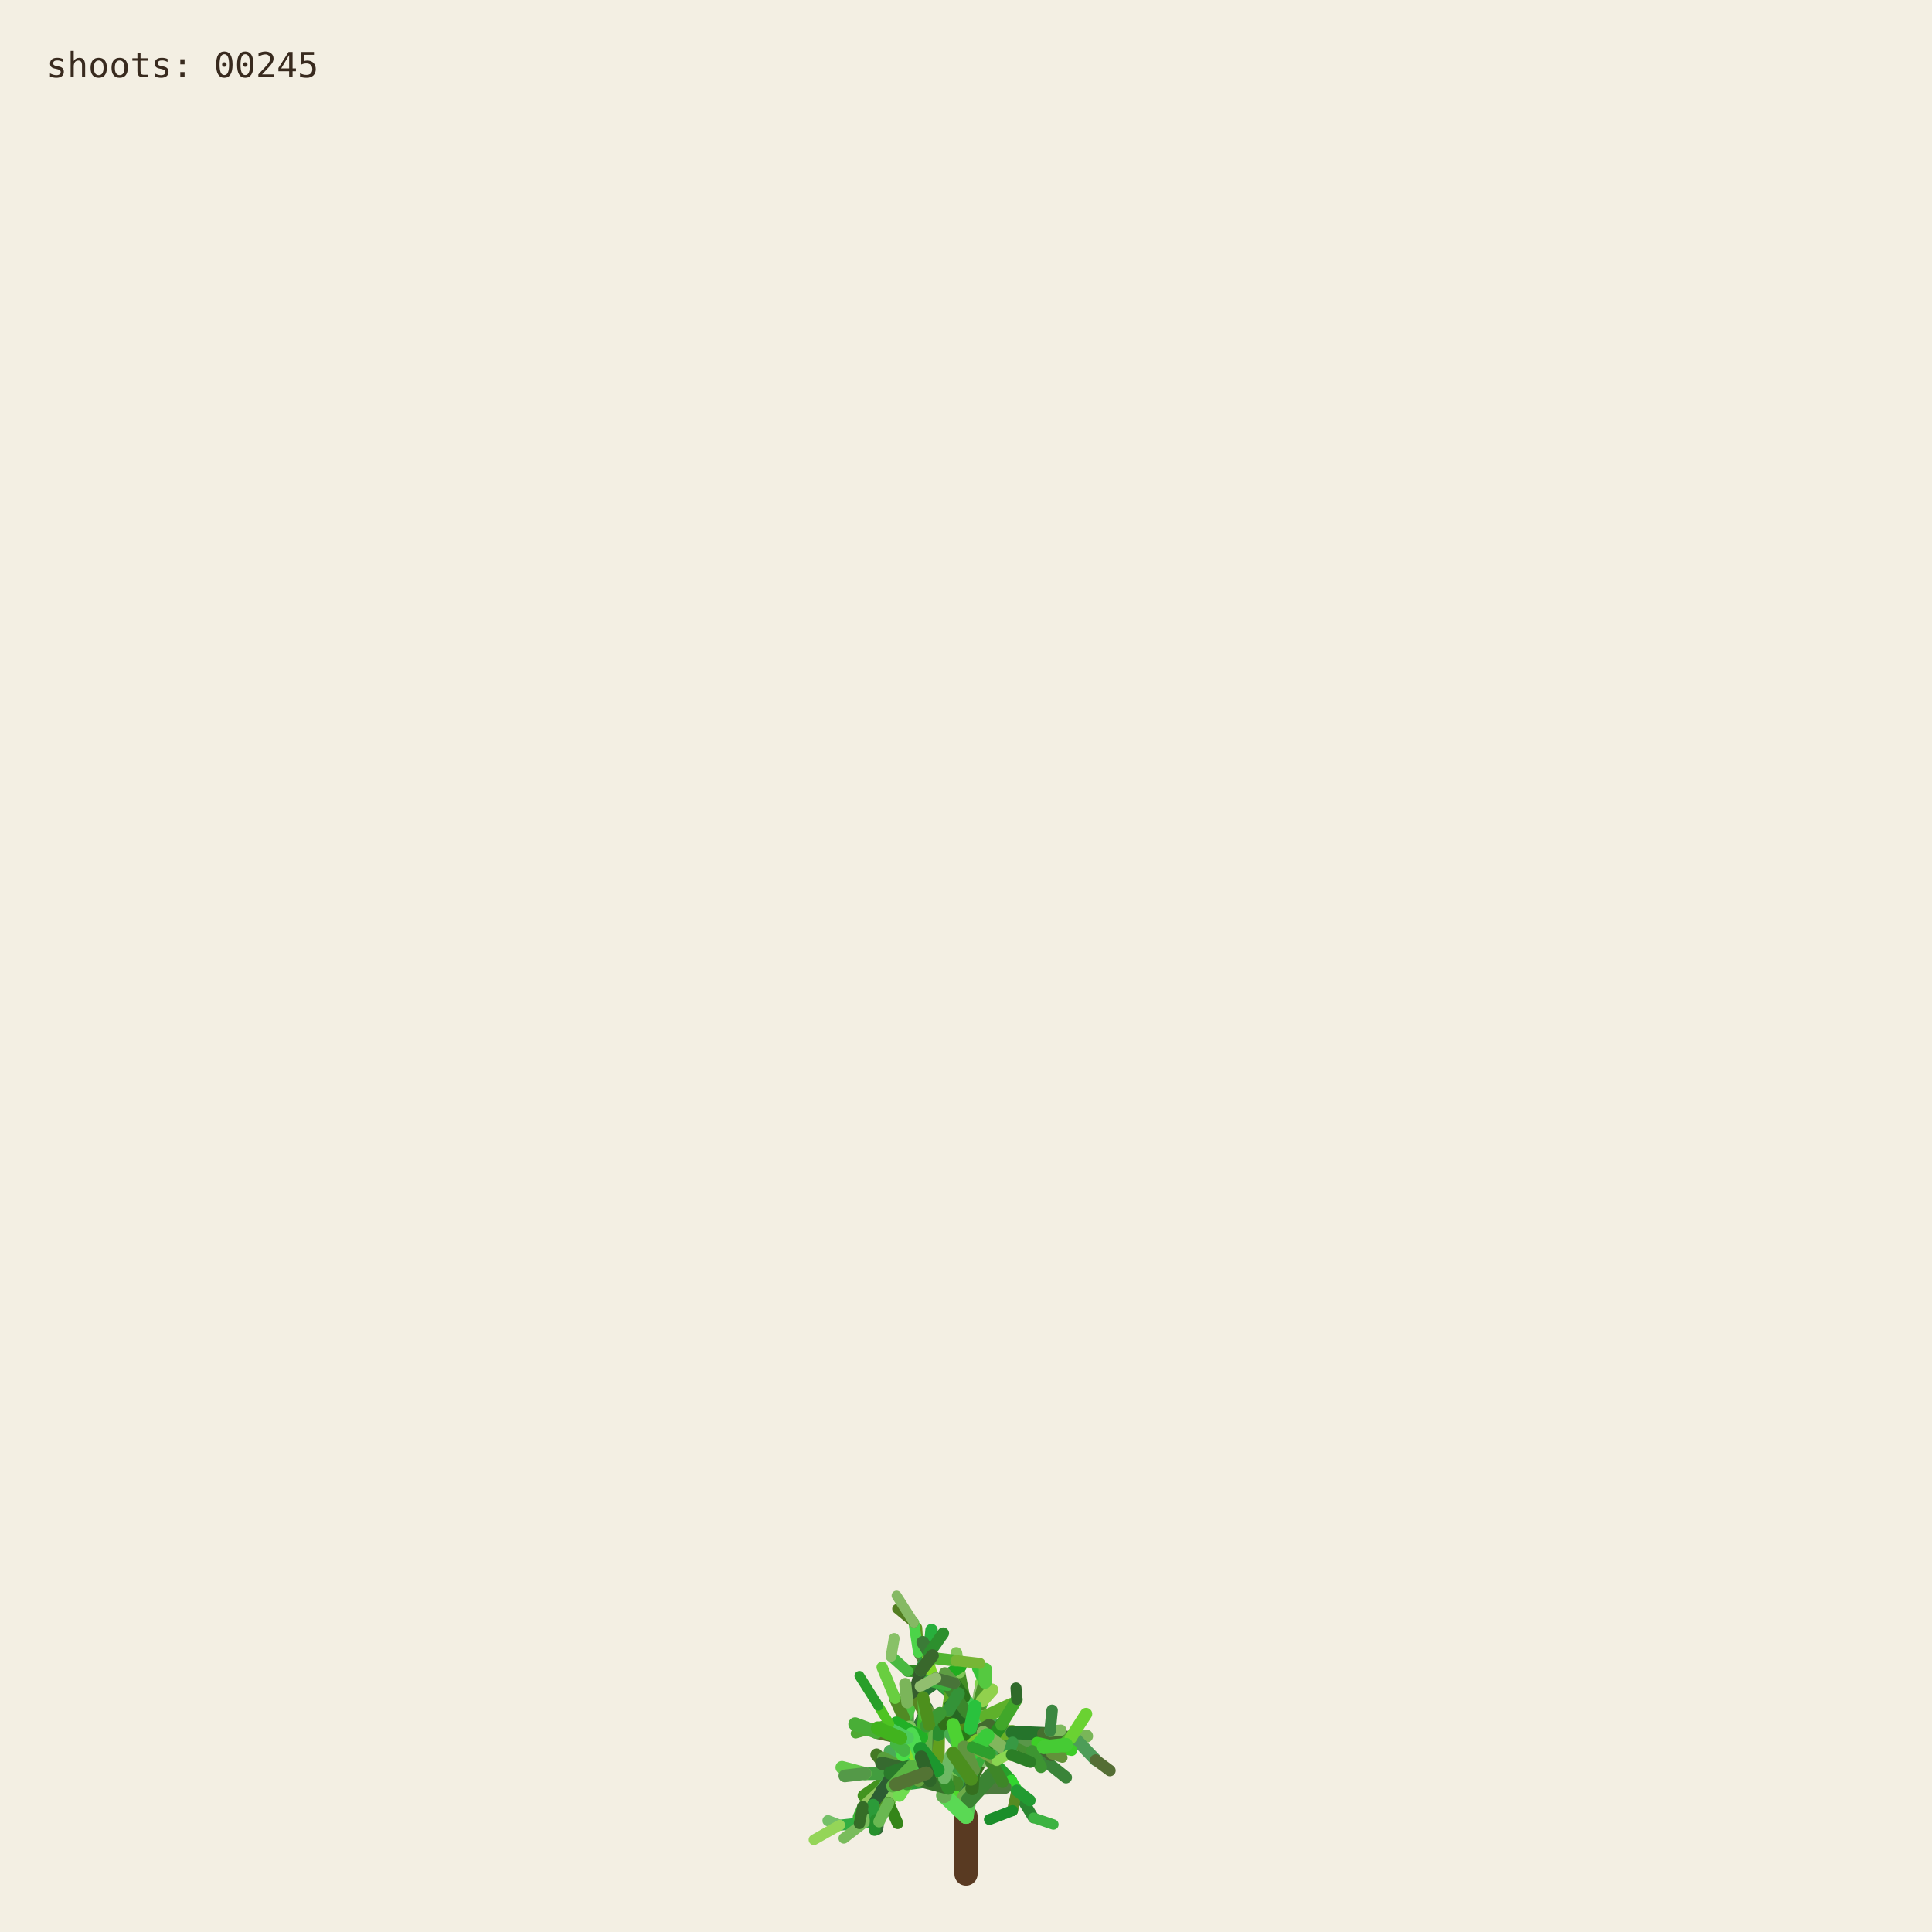
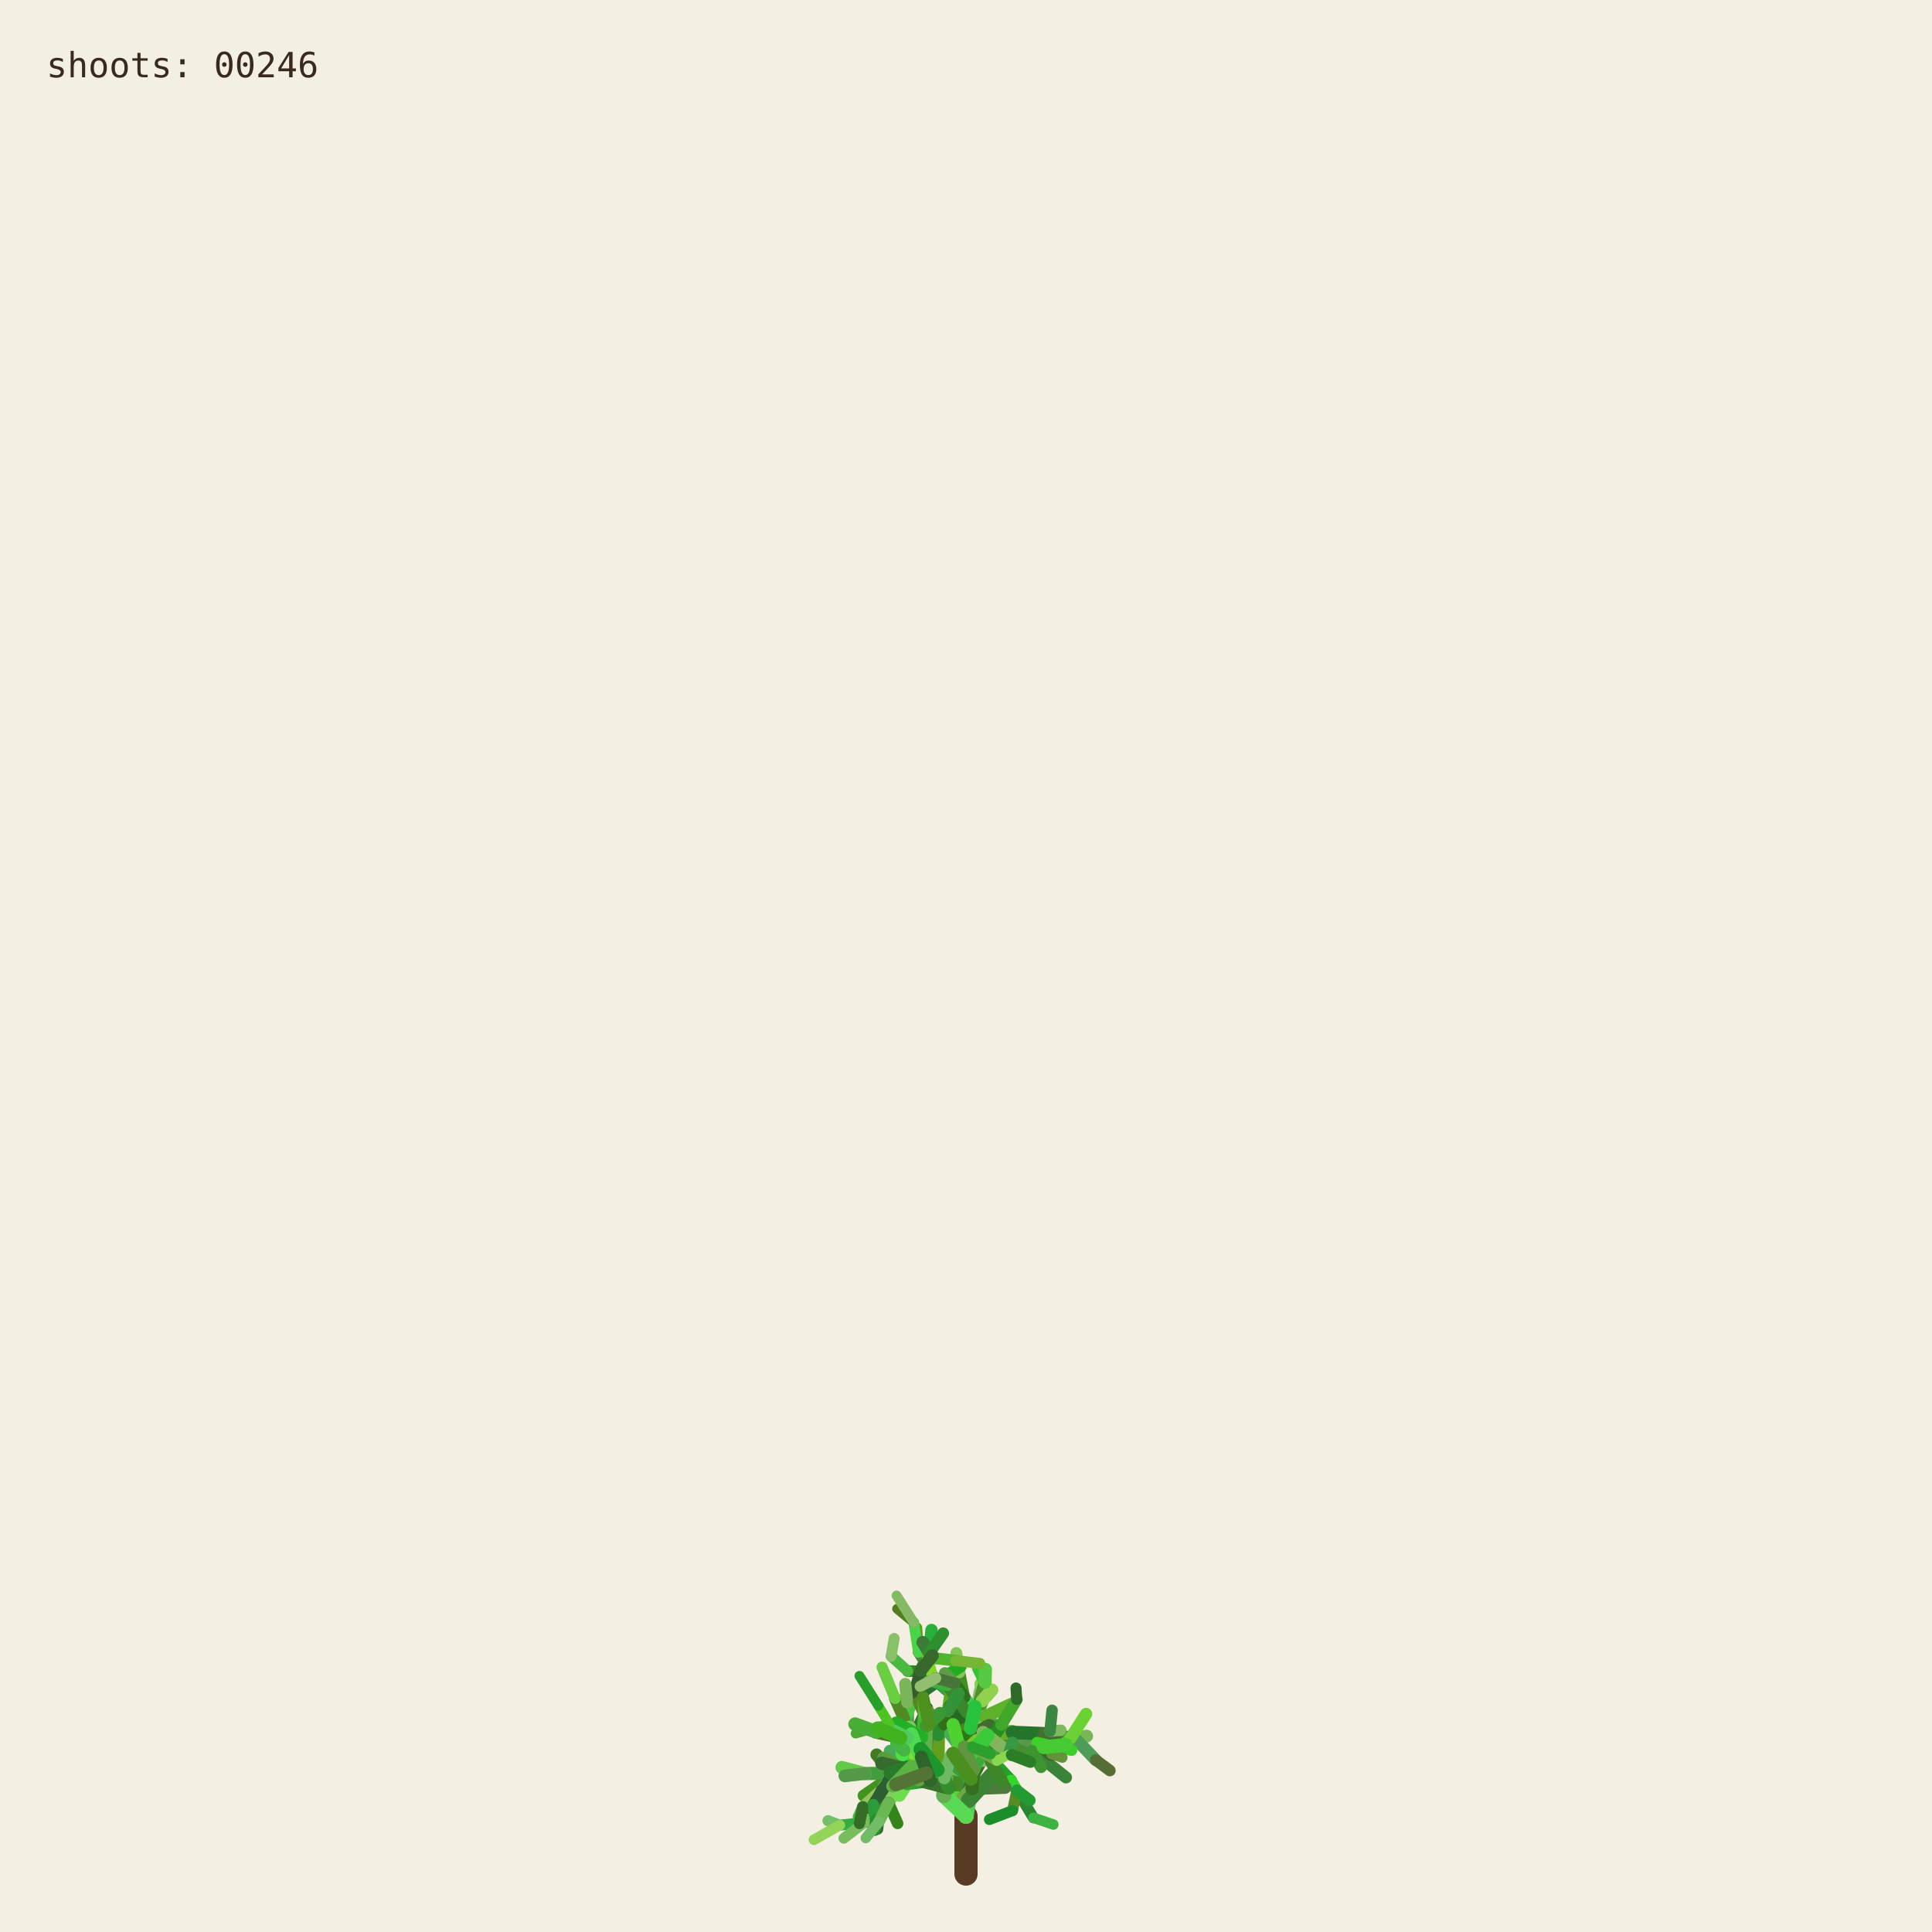
<svg xmlns="http://www.w3.org/2000/svg" viewBox="0 0 1000 1000" role="img" aria-labelledby="title desc">
  <rect width="1000" height="1000" fill="#f3efe3" />
  <g fill="none" stroke-linecap="round">
    <path d="M500 970 L500 940" stroke="#593a22" stroke-width="12" />
    <path d="M500.000 940.000 L494.591 923.254" stroke="hsl(89 50% 51%)" stroke-width="8.067" data-shoot="1" />
    <path d="M500.000 940.000 L498.548 930.480" stroke="hsl(108 42% 32%)" stroke-width="7.603" data-shoot="2" />
    <path d="M494.591 923.254 L485.237 916.016" stroke="hsl(129 39% 53%)" stroke-width="7.427" data-shoot="3" />
    <path d="M498.548 930.480 L502.606 920.794" stroke="hsl(125 41% 32%)" stroke-width="7.235" data-shoot="4" />
    <path d="M502.606 920.794 L496.770 905.343" stroke="hsl(93 34% 43%)" stroke-width="7.253" data-shoot="5" />
    <path d="M494.591 923.254 L497.365 909.040" stroke="hsl(116 35% 60%)" stroke-width="8.012" data-shoot="6" />
    <path d="M485.237 916.016 L485.497 897.710" stroke="hsl(89 69% 37%)" stroke-width="7.213" data-shoot="7" />
    <path d="M496.770 905.343 L501.215 895.004" stroke="hsl(92 66% 60%)" stroke-width="7.141" data-shoot="8" />
    <path d="M497.365 909.040 L506.164 896.866" stroke="hsl(126 59% 38%)" stroke-width="8.073" data-shoot="9" />
    <path d="M501.215 895.004 L510.832 888.548" stroke="hsl(91 35% 42%)" stroke-width="6.879" data-shoot="10" />
    <path d="M485.497 897.710 L493.416 891.622" stroke="hsl(104 36% 49%)" stroke-width="7.124" data-shoot="11" />
    <path d="M500.000 940.000 L490.927 925.443" stroke="hsl(108 70% 51%)" stroke-width="7.399" data-shoot="12" />
    <path d="M485.237 916.016 L479.157 913.325" stroke="hsl(112 69% 34%)" stroke-width="7.149" data-shoot="13" />
    <path d="M490.927 925.443 L481.351 921.527" stroke="hsl(111 58% 32%)" stroke-width="6.945" data-shoot="14" />
    <path d="M498.548 930.480 L503.173 925.799" stroke="hsl(98 40% 48%)" stroke-width="6.990" data-shoot="15" />
    <path d="M496.770 905.343 L505.035 888.845" stroke="hsl(101 68% 48%)" stroke-width="6.979" data-shoot="16" />
    <path d="M493.416 891.622 L508.817 896.643" stroke="hsl(128 70% 39%)" stroke-width="6.561" data-shoot="17" />
    <path d="M479.157 913.325 L469.750 899.500" stroke="hsl(95 57% 50%)" stroke-width="7.139" data-shoot="18" />
    <path d="M505.035 888.845 L508.436 880.301" stroke="hsl(98 53% 41%)" stroke-width="6.832" data-shoot="19" />
    <path d="M501.215 895.004 L501.550 888.479" stroke="hsl(112 68% 42%)" stroke-width="6.773" data-shoot="20" />
    <path d="M485.237 916.016 L479.029 908.697" stroke="hsl(100 57% 53%)" stroke-width="6.945" data-shoot="21" />
    <path d="M502.606 920.794 L496.127 911.207" stroke="hsl(123 62% 40%)" stroke-width="6.865" data-shoot="22" />
    <path d="M496.127 911.207 L497.635 896.782" stroke="hsl(93 65% 34%)" stroke-width="6.505" data-shoot="23" />
    <path d="M494.591 923.254 L500.793 909.571" stroke="hsl(113 71% 34%)" stroke-width="7.895" data-shoot="24" />
    <path d="M485.237 916.016 L479.462 917.793" stroke="hsl(99 66% 28%)" stroke-width="7.154" data-shoot="25" />
    <path d="M485.237 916.016 L473.231 912.147" stroke="hsl(93 38% 42%)" stroke-width="6.997" data-shoot="26" />
    <path d="M485.237 916.016 L473.737 913.680" stroke="hsl(114 35% 58%)" stroke-width="6.828" data-shoot="27" />
    <path d="M497.635 896.782 L497.395 881.015" stroke="hsl(110 56% 51%)" stroke-width="6.336" data-shoot="28" />
    <path d="M469.750 899.500 L453.522 896.436" stroke="hsl(121 37% 46%)" stroke-width="7.140" data-shoot="29" />
    <path d="M481.351 921.527 L469.530 923.105" stroke="hsl(126 55% 40%)" stroke-width="6.995" data-shoot="30" />
    <path d="M505.035 888.845 L499.035 878.436" stroke="hsl(88 42% 31%)" stroke-width="6.545" data-shoot="31" />
    <path d="M502.606 920.794 L507.653 911.330" stroke="hsl(99 57% 28%)" stroke-width="6.856" data-shoot="32" />
    <path d="M481.351 921.527 L478.279 914.724" stroke="hsl(122 35% 29%)" stroke-width="6.742" data-shoot="33" />
    <path d="M508.817 896.643 L522.168 900.369" stroke="hsl(122 67% 50%)" stroke-width="6.210" data-shoot="34" />
    <path d="M479.029 908.697 L477.185 899.261" stroke="hsl(124 64% 35%)" stroke-width="6.693" data-shoot="35" />
    <path d="M494.591 923.254 L498.563 913.442" stroke="hsl(122 45% 42%)" stroke-width="7.987" data-shoot="36" />
    <path d="M473.737 913.680 L467.283 915.265" stroke="hsl(125 60% 37%)" stroke-width="6.814" data-shoot="37" />
    <path d="M481.351 921.527 L469.226 908.135" stroke="hsl(113 69% 37%)" stroke-width="6.660" data-shoot="38" />
    <path d="M473.231 912.147 L461.374 919.424" stroke="hsl(100 70% 60%)" stroke-width="6.453" data-shoot="39" />
    <path d="M497.635 896.782 L500.334 886.420" stroke="hsl(108 47% 53%)" stroke-width="6.302" data-shoot="40" />
    <path d="M467.283 915.265 L455.168 929.331" stroke="hsl(120 40% 35%)" stroke-width="6.786" data-shoot="41" />
    <path d="M508.817 896.643 L512.869 911.725" stroke="hsl(110 63% 40%)" stroke-width="6.518" data-shoot="42" />
    <path d="M496.127 911.207 L497.987 905.795" stroke="hsl(115 70% 35%)" stroke-width="6.363" data-shoot="43" />
    <path d="M507.653 911.330 L512.674 910.357" stroke="hsl(104 36% 57%)" stroke-width="6.747" data-shoot="44" />
    <path d="M479.157 913.325 L470.181 917.185" stroke="hsl(95 64% 53%)" stroke-width="6.833" data-shoot="45" />
    <path d="M469.750 899.500 L469.633 881.151" stroke="hsl(111 38% 45%)" stroke-width="6.815" data-shoot="46" />
    <path d="M479.029 908.697 L480.879 892.655" stroke="hsl(102 44% 35%)" stroke-width="6.467" data-shoot="47" />
    <path d="M500.334 886.420 L507.457 881.593" stroke="hsl(118 47% 56%)" stroke-width="6.197" data-shoot="48" />
    <path d="M461.374 919.424 L446.935 929.431" stroke="hsl(102 65% 35%)" stroke-width="6.069" data-shoot="49" />
    <path d="M508.436 880.301 L507.585 871.602" stroke="hsl(97 61% 57%)" stroke-width="6.448" data-shoot="50" />
    <path d="M512.674 910.357 L523.304 921.702" stroke="hsl(122 61% 39%)" stroke-width="6.341" data-shoot="51" />
    <path d="M500.000 940.000 L501.279 931.882" stroke="hsl(118 51% 56%)" stroke-width="7.998" data-shoot="52" />
    <path d="M499.035 878.436 L496.590 865.625" stroke="hsl(103 58% 35%)" stroke-width="6.115" data-shoot="53" />
    <path d="M485.497 897.710 L488.970 892.287" stroke="hsl(123 54% 36%)" stroke-width="7.087" data-shoot="54" />
    <path d="M496.590 865.625 L495.009 855.557" stroke="hsl(97 49% 56%)" stroke-width="6.061" data-shoot="55" />
    <path d="M469.633 881.151 L484.418 870.623" stroke="hsl(128 48% 30%)" stroke-width="6.659" data-shoot="56" />
    <path d="M485.237 916.016 L477.752 911.974" stroke="hsl(90 58% 50%)" stroke-width="6.898" data-shoot="57" />
    <path d="M498.563 913.442 L502.383 908.863" stroke="hsl(97 61% 59%)" stroke-width="7.688" data-shoot="58" />
    <path d="M479.157 913.325 L464.639 921.037" stroke="hsl(94 69% 32%)" stroke-width="6.531" data-shoot="59" />
    <path d="M478.279 914.724 L471.794 900.929" stroke="hsl(117 71% 29%)" stroke-width="6.231" data-shoot="60" />
    <path d="M522.168 900.369 L536.734 901.964" stroke="hsl(111 46% 60%)" stroke-width="6.038" data-shoot="61" />
    <path d="M471.794 900.929 L465.848 895.170" stroke="hsl(103 40% 56%)" stroke-width="5.768" data-shoot="62" />
    <path d="M469.750 899.500 L468.128 889.982" stroke="hsl(93 64% 30%)" stroke-width="6.667" data-shoot="63" />
    <path d="M477.185 899.261 L475.657 893.582" stroke="hsl(113 52% 40%)" stroke-width="6.319" data-shoot="64" />
    <path d="M479.029 908.697 L474.737 903.891" stroke="hsl(93 52% 43%)" stroke-width="6.709" data-shoot="65" />
    <path d="M523.304 921.702 L526.314 926.781" stroke="hsl(119 67% 51%)" stroke-width="6.166" data-shoot="66" />
    <path d="M505.035 888.845 L507.387 875.338" stroke="hsl(96 40% 59%)" stroke-width="6.739" data-shoot="67" />
    <path d="M522.168 900.369 L537.413 908.545" stroke="hsl(99 61% 27%)" stroke-width="6.155" data-shoot="68" />
    <path d="M497.395 881.015 L483.011 868.683" stroke="hsl(129 53% 36%)" stroke-width="6.314" data-shoot="69" />
    <path d="M522.168 900.369 L534.219 906.339" stroke="hsl(108 48% 38%)" stroke-width="6.199" data-shoot="70" />
    <path d="M493.416 891.622 L507.262 882.093" stroke="hsl(127 63% 43%)" stroke-width="6.826" data-shoot="71" />
    <path d="M502.383 908.863 L508.238 907.761" stroke="hsl(99 66% 30%)" stroke-width="7.032" data-shoot="72" />
    <path d="M508.817 896.643 L514.829 892.790" stroke="hsl(125 40% 46%)" stroke-width="6.585" data-shoot="73" />
    <path d="M468.128 889.982 L473.133 877.764" stroke="hsl(115 52% 51%)" stroke-width="6.671" data-shoot="74" />
    <path d="M465.848 895.170 L460.313 892.280" stroke="hsl(102 70% 44%)" stroke-width="5.549" data-shoot="75" />
    <path d="M468.128 889.982 L463.284 879.089" stroke="hsl(94 59% 34%)" stroke-width="6.302" data-shoot="76" />
    <path d="M461.374 919.424 L456.357 926.300" stroke="hsl(126 42% 53%)" stroke-width="6.125" data-shoot="77" />
    <path d="M483.011 868.683 L476.458 865.059" stroke="hsl(124 68% 42%)" stroke-width="6.199" data-shoot="78" />
    <path d="M455.168 929.331 L454.837 939.862" stroke="hsl(125 68% 35%)" stroke-width="6.316" data-shoot="79" />
    <path d="M534.219 906.339 L550.383 905.736" stroke="hsl(112 63% 35%)" stroke-width="5.969" data-shoot="80" />
    <path d="M470.181 917.185 L459.860 933.116" stroke="hsl(100 53% 58%)" stroke-width="6.224" data-shoot="81" />
    <path d="M497.395 881.015 L484.197 869.260" stroke="hsl(122 53% 43%)" stroke-width="5.862" data-shoot="82" />
    <path d="M536.734 901.964 L543.504 896.023" stroke="hsl(116 68% 27%)" stroke-width="5.871" data-shoot="83" />
    <path d="M476.458 865.059 L469.801 864.922" stroke="hsl(112 62% 33%)" stroke-width="6.006" data-shoot="84" />
    <path d="M506.164 896.866 L524.059 896.699" stroke="hsl(91 64% 42%)" stroke-width="7.575" data-shoot="85" />
    <path d="M485.237 916.016 L472.910 908.590" stroke="hsl(102 57% 31%)" stroke-width="6.875" data-shoot="86" />
    <path d="M469.530 923.105 L465.520 929.278" stroke="hsl(107 67% 59%)" stroke-width="6.616" data-shoot="87" />
    <path d="M505.035 888.845 L509.868 870.612" stroke="hsl(101 57% 37%)" stroke-width="6.791" data-shoot="88" />
    <path d="M493.416 891.622 L509.951 888.485" stroke="hsl(92 44% 58%)" stroke-width="6.812" data-shoot="89" />
    <path d="M503.173 925.799 L520.191 925.155" stroke="hsl(105 34% 36%)" stroke-width="6.682" data-shoot="90" />
    <path d="M474.737 903.891 L466.772 894.583" stroke="hsl(116 48% 51%)" stroke-width="6.158" data-shoot="91" />
    <path d="M484.197 869.260 L475.358 855.233" stroke="hsl(100 34% 37%)" stroke-width="5.647" data-shoot="92" />
    <path d="M505.035 888.845 L500.829 880.951" stroke="hsl(127 58% 52%)" stroke-width="6.474" data-shoot="93" />
    <path d="M479.157 913.325 L471.905 914.367" stroke="hsl(125 48% 52%)" stroke-width="6.716" data-shoot="94" />
    <path d="M501.279 931.882 L513.403 918.671" stroke="hsl(114 44% 36%)" stroke-width="7.978" data-shoot="95" />
    <path d="M524.059 896.699 L540.269 904.338" stroke="hsl(108 35% 44%)" stroke-width="7.297" data-shoot="96" />
    <path d="M524.059 896.699 L540.170 897.356" stroke="hsl(125 52% 30%)" stroke-width="6.964" data-shoot="97" />
    <path d="M497.635 896.782 L497.191 889.399" stroke="hsl(88 69% 31%)" stroke-width="6.119" data-shoot="98" />
    <path d="M508.436 880.301 L513.376 874.721" stroke="hsl(89 59% 56%)" stroke-width="6.732" data-shoot="99" />
    <path d="M469.530 923.105 L461.520 917.825" stroke="hsl(113 54% 40%)" stroke-width="7.033" data-shoot="100" />
    <path d="M473.133 877.764 L476.780 864.372" stroke="hsl(110 34% 27%)" stroke-width="6.596" data-shoot="101" />
    <path d="M471.794 900.929 L479.914 884.001" stroke="hsl(126 41% 32%)" stroke-width="6.024" data-shoot="102" />
    <path d="M512.674 910.357 L522.333 907.203" stroke="hsl(103 64% 43%)" stroke-width="6.219" data-shoot="103" />
    <path d="M509.868 870.612 L506.361 863.395" stroke="hsl(120 56% 49%)" stroke-width="6.521" data-shoot="104" />
    <path d="M540.170 897.356 L556.575 899.863" stroke="hsl(100 40% 31%)" stroke-width="6.676" data-shoot="105" />
    <path d="M459.860 933.116 L464.616 943.790" stroke="hsl(105 68% 31%)" stroke-width="5.925" data-shoot="106" />
    <path d="M461.520 917.825 L453.738 908.211" stroke="hsl(98 54% 31%)" stroke-width="6.452" data-shoot="107" />
    <path d="M509.951 888.485 L523.296 882.278" stroke="hsl(97 61% 43%)" stroke-width="6.765" data-shoot="108" />
    <path d="M479.029 908.697 L460.671 906.383" stroke="hsl(128 39% 48%)" stroke-width="6.494" data-shoot="109" />
    <path d="M469.633 881.151 L468.563 871.658" stroke="hsl(98 38% 53%)" stroke-width="6.301" data-shoot="110" />
    <path d="M456.357 926.300 L446.582 935.154" stroke="hsl(90 47% 57%)" stroke-width="5.838" data-shoot="111" />
    <path d="M488.970 892.287 L490.829 885.358" stroke="hsl(104 63% 27%)" stroke-width="6.888" data-shoot="112" />
    <path d="M499.035 878.436 L493.946 871.238" stroke="hsl(110 61% 28%)" stroke-width="6.405" data-shoot="113" />
    <path d="M503.173 925.799 L503.949 916.037" stroke="hsl(108 61% 30%)" stroke-width="6.764" data-shoot="114" />
    <path d="M484.418 870.623 L497.330 862.535" stroke="hsl(119 70% 40%)" stroke-width="6.117" data-shoot="115" />
    <path d="M476.780 864.372 L482.198 858.124" stroke="hsl(97 71% 34%)" stroke-width="6.331" data-shoot="116" />
    <path d="M459.860 933.116 L450.375 943.022" stroke="hsl(119 67% 40%)" stroke-width="6.054" data-shoot="117" />
    <path d="M537.413 908.545 L551.771 920.000" stroke="hsl(119 40% 37%)" stroke-width="6.202" data-shoot="118" />
    <path d="M476.780 864.372 L481.041 855.578" stroke="hsl(128 51% 38%)" stroke-width="6.621" data-shoot="119" />
    <path d="M475.358 855.233 L474.548 842.544" stroke="hsl(89 65% 36%)" stroke-width="5.593" data-shoot="120" />
    <path d="M479.029 908.697 L479.467 893.313" stroke="hsl(105 42% 49%)" stroke-width="6.799" data-shoot="121" />
    <path d="M494.591 923.254 L484.466 914.996" stroke="hsl(104 48% 55%)" stroke-width="7.531" data-shoot="122" />
    <path d="M503.173 925.799 L503.396 917.056" stroke="hsl(104 56% 28%)" stroke-width="6.644" data-shoot="123" />
    <path d="M493.946 871.238 L489.038 865.959" stroke="hsl(102 40% 44%)" stroke-width="6.042" data-shoot="124" />
    <path d="M467.283 915.265 L457.242 909.920" stroke="hsl(103 45% 43%)" stroke-width="6.457" data-shoot="125" />
    <path d="M471.794 900.929 L454.133 896.956" stroke="hsl(89 50% 31%)" stroke-width="6.180" data-shoot="126" />
    <path d="M454.837 939.862 L454.096 946.606" stroke="hsl(125 36% 31%)" stroke-width="6.220" data-shoot="127" />
    <path d="M481.041 855.578 L482.155 843.709" stroke="hsl(129 63% 42%)" stroke-width="6.417" data-shoot="128" />
    <path d="M490.829 885.358 L492.861 872.817" stroke="hsl(95 65% 40%)" stroke-width="6.754" data-shoot="129" />
    <path d="M478.279 914.724 L465.635 903.587" stroke="hsl(96 66% 52%)" stroke-width="6.672" data-shoot="130" />
    <path d="M450.375 943.022 L434.576 944.722" stroke="hsl(127 55% 44%)" stroke-width="5.725" data-shoot="131" />
    <path d="M459.860 933.116 L451.962 941.801" stroke="hsl(127 54% 57%)" stroke-width="5.888" data-shoot="132" />
    <path d="M526.314 926.781 L534.894 940.878" stroke="hsl(125 53% 34%)" stroke-width="5.720" data-shoot="133" />
    <path d="M456.357 926.300 L449.709 941.533" stroke="hsl(112 47% 29%)" stroke-width="5.948" data-shoot="134" />
    <path d="M556.575 899.863 L562.434 898.624" stroke="hsl(99 39% 53%)" stroke-width="6.651" data-shoot="135" />
    <path d="M556.575 899.863 L567.158 910.979" stroke="hsl(128 34% 46%)" stroke-width="6.350" data-shoot="136" />
    <path d="M461.520 917.825 L447.767 917.982" stroke="hsl(118 43% 43%)" stroke-width="6.808" data-shoot="137" />
    <path d="M502.383 908.863 L502.275 894.506" stroke="hsl(114 52% 34%)" stroke-width="7.514" data-shoot="138" />
    <path d="M484.466 914.996 L469.919 914.610" stroke="hsl(90 45% 56%)" stroke-width="7.261" data-shoot="139" />
    <path d="M506.164 896.866 L511.996 893.538" stroke="hsl(100 40% 30%)" stroke-width="7.562" data-shoot="140" />
    <path d="M508.238 907.761 L516.195 908.520" stroke="hsl(102 44% 31%)" stroke-width="6.802" data-shoot="141" />
    <path d="M536.734 901.964 L544.250 907.905" stroke="hsl(91 54% 33%)" stroke-width="5.663" data-shoot="142" />
    <path d="M479.157 913.325 L471.950 914.117" stroke="hsl(102 39% 34%)" stroke-width="6.550" data-shoot="143" />
    <path d="M494.591 923.254 L482.152 919.513" stroke="hsl(104 56% 35%)" stroke-width="7.930" data-shoot="144" />
    <path d="M508.817 896.643 L515.085 912.072" stroke="hsl(125 43% 46%)" stroke-width="6.163" data-shoot="145" />
    <path d="M482.152 919.513 L467.316 907.872" stroke="hsl(97 66% 48%)" stroke-width="7.452" data-shoot="146" />
    <path d="M480.879 892.655 L475.418 881.125" stroke="hsl(88 59% 33%)" stroke-width="5.933" data-shoot="147" />
    <path d="M540.269 904.338 L549.716 904.178" stroke="hsl(92 48% 60%)" stroke-width="6.883" data-shoot="148" />
    <path d="M467.316 907.872 L467.480 902.032" stroke="hsl(120 56% 54%)" stroke-width="7.156" data-shoot="149" />
    <path d="M483.011 868.683 L480.032 858.496" stroke="hsl(90 69% 50%)" stroke-width="5.778" data-shoot="150" />
    <path d="M497.191 889.399 L491.630 882.997" stroke="hsl(116 51% 27%)" stroke-width="6.106" data-shoot="151" />
    <path d="M482.152 919.513 L478.791 913.069" stroke="hsl(91 53% 41%)" stroke-width="7.533" data-shoot="152" />
    <path d="M543.504 896.023 L549.105 895.596" stroke="hsl(100 40% 55%)" stroke-width="5.914" data-shoot="153" />
    <path d="M467.283 915.265 L456.437 912.665" stroke="hsl(113 38% 30%)" stroke-width="6.866" data-shoot="154" />
    <path d="M567.158 910.979 L574.486 916.440" stroke="hsl(88 35% 32%)" stroke-width="5.955" data-shoot="155" />
    <path d="M512.869 911.725 L518.866 922.323" stroke="hsl(106 54% 34%)" stroke-width="6.353" data-shoot="156" />
    <path d="M500.334 886.420 L490.418 872.350" stroke="hsl(110 51% 35%)" stroke-width="6.150" data-shoot="157" />
    <path d="M500.793 909.571 L498.095 899.473" stroke="hsl(109 69% 28%)" stroke-width="7.556" data-shoot="158" />
    <path d="M449.709 941.533 L436.765 951.498" stroke="hsl(102 42% 55%)" stroke-width="5.534" data-shoot="159" />
    <path d="M508.238 907.761 L518.302 892.720" stroke="hsl(117 63% 34%)" stroke-width="6.708" data-shoot="160" />
    <path d="M475.358 855.233 L472.993 839.858" stroke="hsl(119 62% 56%)" stroke-width="5.562" data-shoot="161" />
    <path d="M502.275 894.506 L504.670 883.372" stroke="hsl(128 65% 46%)" stroke-width="6.876" data-shoot="162" />
    <path d="M540.269 904.338 L544.102 907.850" stroke="hsl(99 35% 29%)" stroke-width="7.336" data-shoot="163" />
    <path d="M536.734 901.964 L554.643 905.916" stroke="hsl(112 68% 48%)" stroke-width="5.906" data-shoot="164" />
    <path d="M497.365 909.040 L505.842 901.224" stroke="hsl(91 65% 48%)" stroke-width="7.533" data-shoot="165" />
    <path d="M478.279 914.724 L467.960 905.929" stroke="hsl(128 59% 50%)" stroke-width="6.781" data-shoot="166" />
    <path d="M461.374 919.424 L451.958 934.122" stroke="hsl(127 35% 27%)" stroke-width="6.092" data-shoot="167" />
    <path d="M463.284 879.089 L456.576 862.947" stroke="hsl(103 59% 53%)" stroke-width="5.809" data-shoot="168" />
    <path d="M500.000 940.000 L488.580 929.317" stroke="hsl(117 64% 59%)" stroke-width="8.005" data-shoot="169" />
    <path d="M447.767 917.982 L435.801 914.831" stroke="hsl(108 55% 54%)" stroke-width="6.726" data-shoot="170" />
    <path d="M477.752 911.974 L468.826 903.841" stroke="hsl(89 70% 51%)" stroke-width="6.964" data-shoot="171" />
    <path d="M469.919 914.610 L460.892 917.724" stroke="hsl(121 49% 32%)" stroke-width="7.015" data-shoot="172" />
    <path d="M503.396 917.056 L509.013 905.051" stroke="hsl(120 50% 45%)" stroke-width="6.671" data-shoot="173" />
    <path d="M549.716 904.178 L554.177 899.548" stroke="hsl(106 62% 45%)" stroke-width="6.645" data-shoot="174" />
    <path d="M460.313 892.280 L442.892 897.267" stroke="hsl(106 54% 43%)" stroke-width="5.141" data-shoot="175" />
    <path d="M490.418 872.350 L480.658 869.975" stroke="hsl(120 49% 46%)" stroke-width="5.821" data-shoot="176" />
    <path d="M479.467 893.313 L480.721 885.946" stroke="hsl(94 40% 41%)" stroke-width="6.222" data-shoot="177" />
    <path d="M488.580 929.317 L489.421 919.838" stroke="hsl(107 36% 50%)" stroke-width="7.943" data-shoot="178" />
    <path d="M526.314 926.781 L524.087 937.173" stroke="hsl(90 60% 34%)" stroke-width="5.700" data-shoot="179" />
    <path d="M490.927 925.443 L475.469 921.381" stroke="hsl(110 44% 31%)" stroke-width="6.893" data-shoot="180" />
    <path d="M518.302 892.720 L526.275 879.623" stroke="hsl(109 60% 41%)" stroke-width="6.159" data-shoot="181" />
    <path d="M469.750 899.500 L470.711 894.119" stroke="hsl(100 45% 57%)" stroke-width="7.025" data-shoot="182" />
    <path d="M534.219 906.339 L538.815 914.656" stroke="hsl(113 50% 39%)" stroke-width="6.149" data-shoot="183" />
    <path d="M472.993 839.858 L464.334 832.716" stroke="hsl(88 58% 31%)" stroke-width="5.062" data-shoot="184" />
    <path d="M469.801 864.922 L461.240 857.253" stroke="hsl(116 48% 49%)" stroke-width="5.656" data-shoot="185" />
    <path d="M461.240 857.253 L462.820 848.066" stroke="hsl(98 42% 58%)" stroke-width="5.640" data-shoot="186" />
    <path d="M490.829 885.358 L496.165 876.536" stroke="hsl(123 48% 39%)" stroke-width="6.482" data-shoot="187" />
    <path d="M508.817 896.643 L523.679 908.324" stroke="hsl(95 38% 54%)" stroke-width="6.611" data-shoot="188" />
    <path d="M500.793 909.571 L510.860 898.419" stroke="hsl(120 58% 51%)" stroke-width="7.770" data-shoot="189" />
    <path d="M459.860 933.116 L453.365 941.926" stroke="hsl(97 61% 35%)" stroke-width="6.281" data-shoot="190" />
    <path d="M509.868 870.612 L510.029 864.082" stroke="hsl(111 56% 52%)" stroke-width="6.833" data-shoot="191" />
    <path d="M453.522 896.436 L442.603 892.401" stroke="hsl(111 52% 45%)" stroke-width="7.032" data-shoot="192" />
    <path d="M543.504 896.023 L544.565 885.256" stroke="hsl(125 39% 38%)" stroke-width="5.927" data-shoot="193" />
    <path d="M482.198 858.124 L494.767 859.537" stroke="hsl(105 58% 45%)" stroke-width="6.146" data-shoot="194" />
    <path d="M497.987 905.795 L491.843 897.531" stroke="hsl(125 41% 48%)" stroke-width="6.386" data-shoot="195" />
    <path d="M493.946 871.238 L484.320 868.578" stroke="hsl(105 34% 34%)" stroke-width="5.939" data-shoot="196" />
    <path d="M477.185 899.261 L478.390 887.971" stroke="hsl(112 65% 44%)" stroke-width="6.377" data-shoot="197" />
    <path d="M434.576 944.722 L428.556 942.373" stroke="hsl(112 41% 58%)" stroke-width="5.738" data-shoot="198" />
    <path d="M497.987 905.795 L503.196 904.331" stroke="hsl(89 46% 31%)" stroke-width="5.847" data-shoot="199" />
    <path d="M467.316 907.872 L466.023 899.585" stroke="hsl(119 71% 58%)" stroke-width="7.258" data-shoot="200" />
    <path d="M526.314 926.781 L532.954 931.860" stroke="hsl(128 64% 37%)" stroke-width="6.148" data-shoot="201" />
    <path d="M467.960 905.929 L464.039 902.533" stroke="hsl(119 46% 49%)" stroke-width="6.612" data-shoot="202" />
    <path d="M477.185 899.261 L463.879 891.609" stroke="hsl(122 68% 41%)" stroke-width="6.319" data-shoot="203" />
    <path d="M475.469 921.381 L469.599 917.437" stroke="hsl(97 45% 44%)" stroke-width="6.783" data-shoot="204" />
    <path d="M478.279 914.724 L471.801 897.415" stroke="hsl(121 65% 58%)" stroke-width="6.714" data-shoot="205" />
    <path d="M554.177 899.548 L562.169 887.143" stroke="hsl(99 64% 51%)" stroke-width="6.341" data-shoot="206" />
    <path d="M526.275 879.623 L525.887 873.699" stroke="hsl(115 43% 29%)" stroke-width="5.721" data-shoot="207" />
    <path d="M481.041 855.578 L477.626 850.058" stroke="hsl(117 38% 35%)" stroke-width="6.581" data-shoot="208" />
    <path d="M496.770 905.343 L493.304 892.691" stroke="hsl(110 64% 51%)" stroke-width="6.797" data-shoot="209" />
    <path d="M469.750 899.500 L458.957 894.086" stroke="hsl(127 55% 55%)" stroke-width="6.620" data-shoot="210" />
    <path d="M490.927 925.443 L488.767 920.422" stroke="hsl(115 54% 36%)" stroke-width="6.870" data-shoot="211" />
    <path d="M481.041 855.578 L488.186 845.391" stroke="hsl(120 52% 37%)" stroke-width="6.098" data-shoot="212" />
    <path d="M451.958 934.122 L453.040 940.528" stroke="hsl(127 56% 39%)" stroke-width="6.131" data-shoot="213" />
    <path d="M460.313 892.280 L454.656 882.922" stroke="hsl(104 71% 45%)" stroke-width="5.122" data-shoot="214" />
    <path d="M471.950 914.117 L461.960 924.503" stroke="hsl(107 46% 48%)" stroke-width="6.541" data-shoot="215" />
    <path d="M446.582 935.154 L444.222 940.468" stroke="hsl(117 55% 46%)" stroke-width="5.688" data-shoot="216" />
    <path d="M488.767 920.422 L492.003 908.765" stroke="hsl(114 38% 56%)" stroke-width="6.278" data-shoot="217" />
    <path d="M484.320 868.578 L476.319 872.885" stroke="hsl(94 38% 59%)" stroke-width="5.787" data-shoot="218" />
    <path d="M446.582 935.154 L444.839 943.820" stroke="hsl(108 47% 29%)" stroke-width="5.857" data-shoot="219" />
    <path d="M478.390 887.971 L477.758 878.744" stroke="hsl(107 53% 47%)" stroke-width="6.025" data-shoot="220" />
    <path d="M479.467 893.313 L486.497 886.860" stroke="hsl(115 50% 40%)" stroke-width="6.726" data-shoot="221" />
    <path d="M453.365 941.926 L452.737 947.232" stroke="hsl(123 57% 36%)" stroke-width="6.073" data-shoot="222" />
    <path d="M534.894 940.878 L545.223 944.367" stroke="hsl(122 49% 47%)" stroke-width="5.409" data-shoot="223" />
    <path d="M503.196 904.331 L515.896 911.448" stroke="hsl(89 43% 46%)" stroke-width="5.358" data-shoot="224" />
    <path d="M485.237 916.016 L476.520 905.335" stroke="hsl(129 69% 35%)" stroke-width="7.385" data-shoot="225" />
    <path d="M544.250 907.905 L549.888 909.742" stroke="hsl(93 43% 40%)" stroke-width="5.355" data-shoot="226" />
    <path d="M472.993 839.858 L464.068 825.878" stroke="hsl(97 38% 56%)" stroke-width="5.144" data-shoot="227" />
    <path d="M434.576 944.722 L421.301 952.270" stroke="hsl(91 60% 59%)" stroke-width="5.495" data-shoot="228" />
    <path d="M494.767 859.537 L507.151 860.969" stroke="hsl(89 55% 46%)" stroke-width="5.687" data-shoot="229" />
    <path d="M503.949 916.037 L499.042 904.226" stroke="hsl(98 40% 42%)" stroke-width="6.625" data-shoot="230" />
    <path d="M540.269 904.338 L551.739 903.138" stroke="hsl(113 59% 50%)" stroke-width="7.215" data-shoot="231" />
    <path d="M447.767 917.982 L437.293 919.201" stroke="hsl(111 36% 44%)" stroke-width="6.566" data-shoot="232" />
    <path d="M522.333 907.203 L524.104 901.882" stroke="hsl(127 46% 41%)" stroke-width="5.986" data-shoot="233" />
    <path d="M466.023 899.585 L454.343 894.568" stroke="hsl(106 71% 41%)" stroke-width="7.143" data-shoot="234" />
    <path d="M459.860 933.116 L455.001 942.905" stroke="hsl(106 42% 52%)" stroke-width="5.952" data-shoot="235" />
    <path d="M480.879 892.655 L477.773 878.511" stroke="hsl(95 66% 34%)" stroke-width="6.336" data-shoot="236" />
    <path d="M515.896 911.448 L522.014 908.183" stroke="hsl(95 62% 58%)" stroke-width="5.037" data-shoot="237" />
    <path d="M481.351 921.527 L476.872 909.429" stroke="hsl(115 42% 28%)" stroke-width="6.739" data-shoot="238" />
    <path d="M503.196 904.331 L512.636 907.835" stroke="hsl(120 56% 40%)" stroke-width="5.656" data-shoot="239" />
    <path d="M523.679 908.324 L533.273 912.012" stroke="hsl(116 54% 32%)" stroke-width="6.078" data-shoot="240" />
    <path d="M476.780 864.372 L482.640 856.940" stroke="hsl(107 40% 29%)" stroke-width="6.577" data-shoot="241" />
    <path d="M524.087 937.173 L512.117 941.790" stroke="hsl(128 69% 33%)" stroke-width="5.679" data-shoot="242" />
    <path d="M502.606 920.794 L493.263 907.558" stroke="hsl(96 65% 34%)" stroke-width="6.930" data-shoot="243" />
    <path d="M479.462 917.793 L463.714 923.683" stroke="hsl(91 38% 33%)" stroke-width="6.993" data-shoot="244" />
    <path d="M454.656 882.922 L444.853 867.435" stroke="hsl(121 60% 39%)" stroke-width="5.125" data-shoot="245" />
+     <path d="M455.001 942.905 L448.124 951.360" stroke="hsl(111 39% 57%)" stroke-width="5.416" data-shoot="246" />
  </g>
-   <text x="24" y="40" font-family="monospace" font-size="18" fill="#382a1e">shoots: 00245</text>
+   <text x="24" y="40" font-family="monospace" font-size="18" fill="#382a1e">shoots: 00246</text>
</svg>
